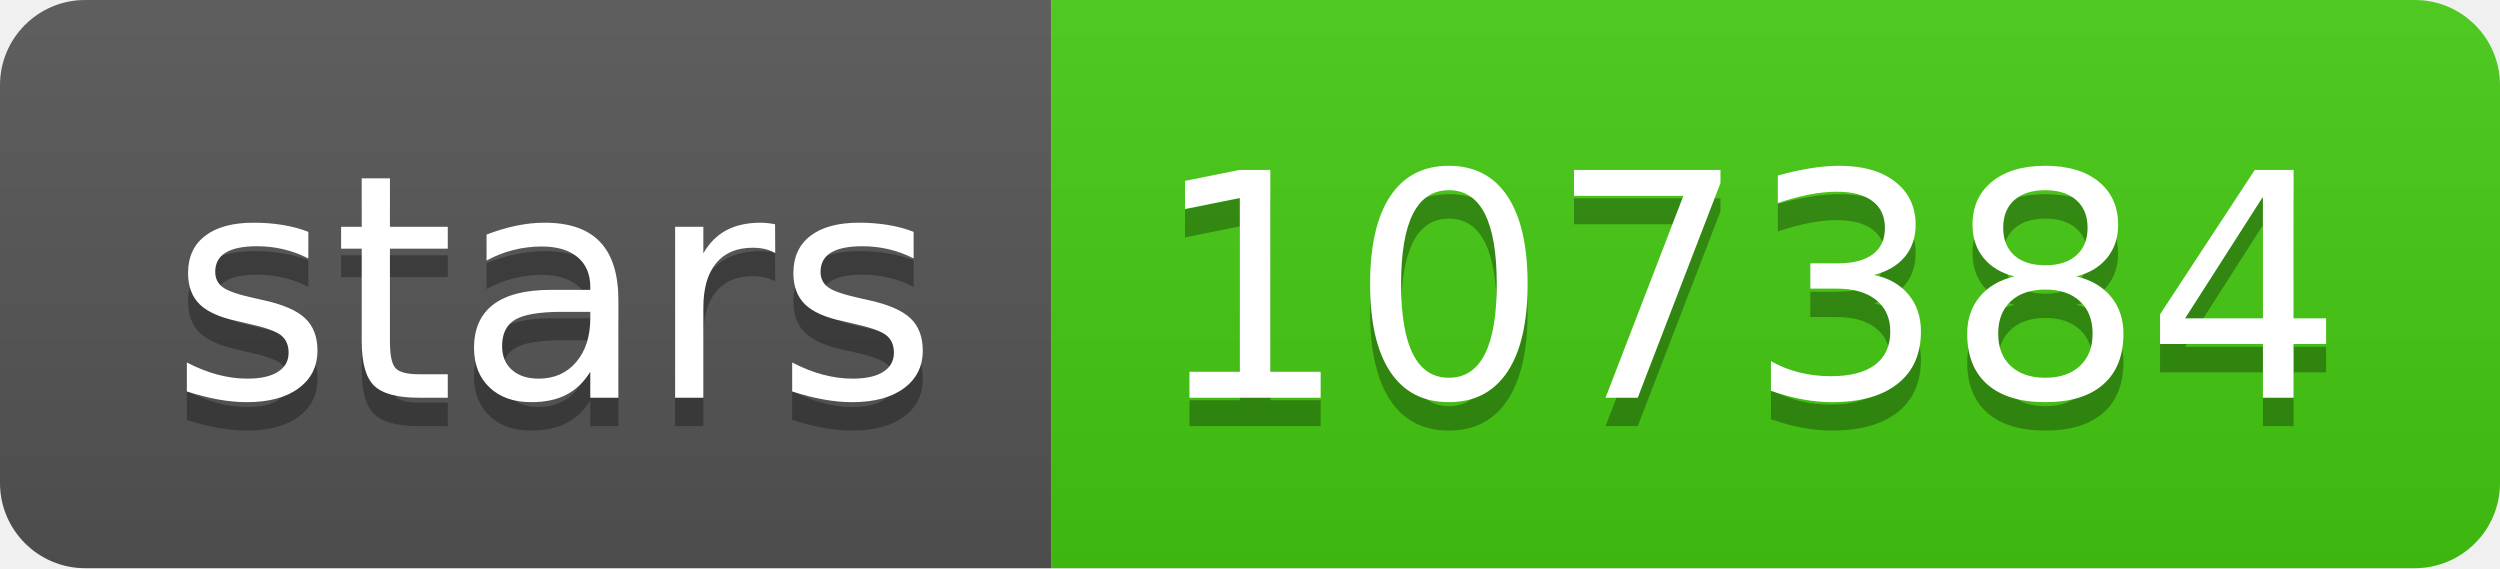
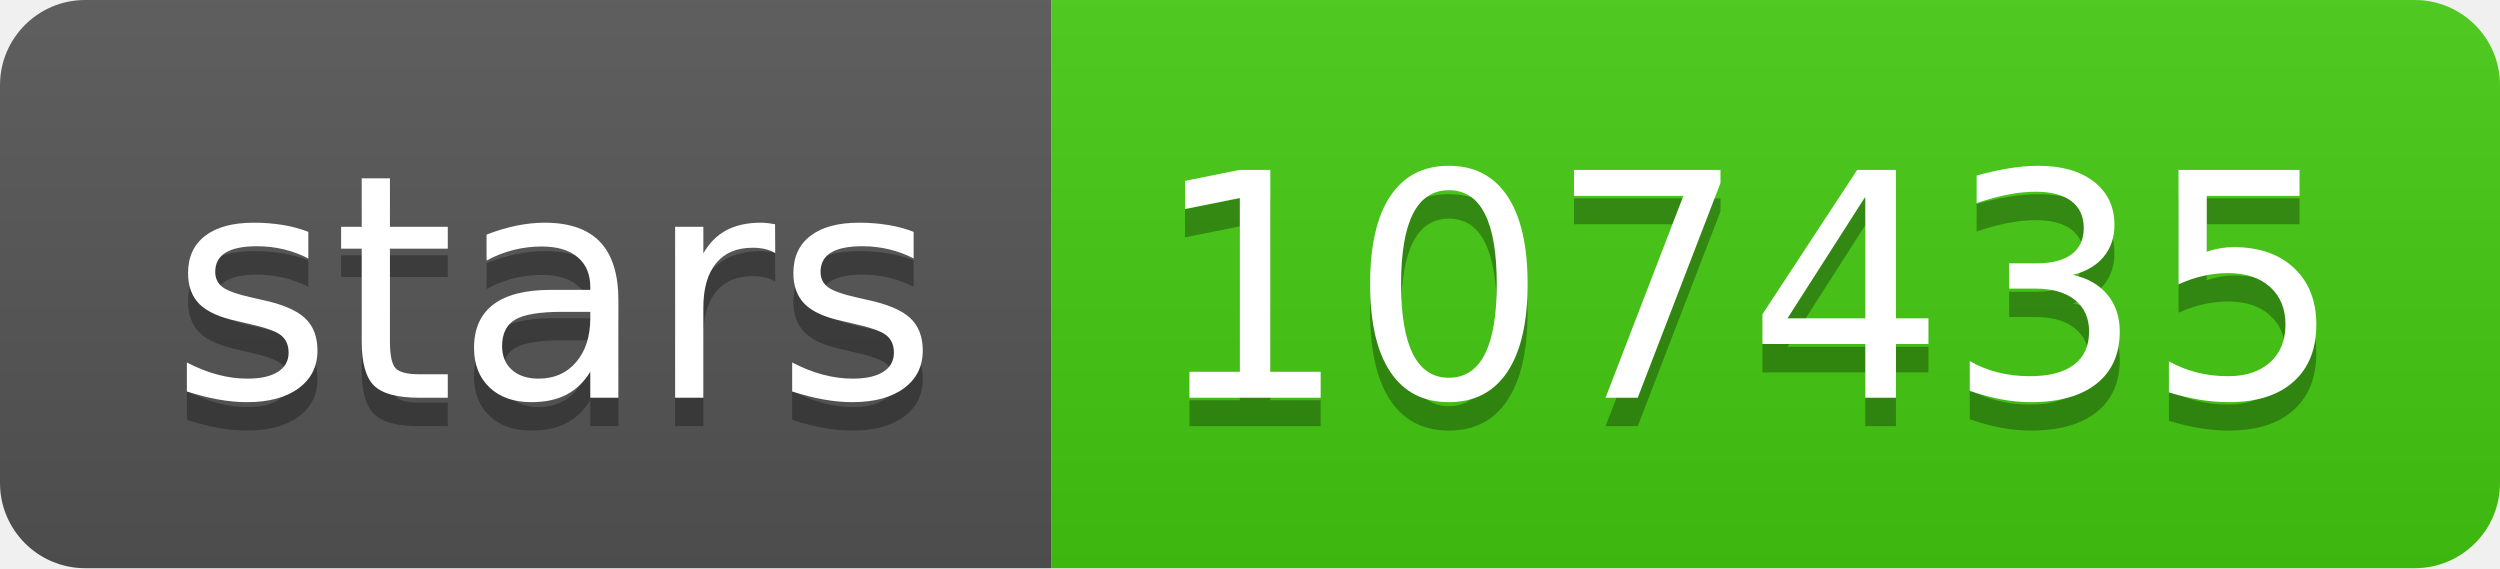
- <svg xmlns="http://www.w3.org/2000/svg" width="88" height="20" role="img" aria-label="stars: 107384">
+ <svg xmlns="http://www.w3.org/2000/svg" width="88" height="20" role="img" aria-label="stars: 107435">
  <linearGradient id="s" x2="0" y2="100%">
    <stop offset="0" stop-color="#bbb" stop-opacity=".1" />
    <stop offset="1" stop-opacity=".1" />
  </linearGradient>
  <clipPath id="r">
    <rect width="88" height="20" rx="3" fill="#fff" />
  </clipPath>
  <g clip-path="url(#r)">
    <rect width="37" height="20" fill="#555" />
    <rect x="37" width="51" height="20" fill="#4c1" />
    <rect width="88" height="20" fill="url(#s)" />
  </g>
  <g fill="#fff" text-anchor="middle" font-family="Verdana,Geneva,DejaVu Sans,sans-serif" text-rendering="geometricPrecision" font-size="110">
    <text aria-hidden="true" x="195" y="150" fill="#010101" fill-opacity=".3" transform="scale(.1)" textLength="270">stars</text>
    <text x="195" y="140" transform="scale(.1)" fill="#fff" textLength="270">stars</text>
-     <text aria-hidden="true" x="615" y="150" fill="#010101" fill-opacity=".3" transform="scale(.1)" textLength="410">107384</text>
-     <text x="615" y="140" transform="scale(.1)" fill="#fff" textLength="410">107384</text>
+     <text aria-hidden="true" x="615" y="150" fill="#010101" fill-opacity=".3" transform="scale(.1)" textLength="410">107435</text>
+     <text x="615" y="140" transform="scale(.1)" fill="#fff" textLength="410">107435</text>
  </g>
</svg>
